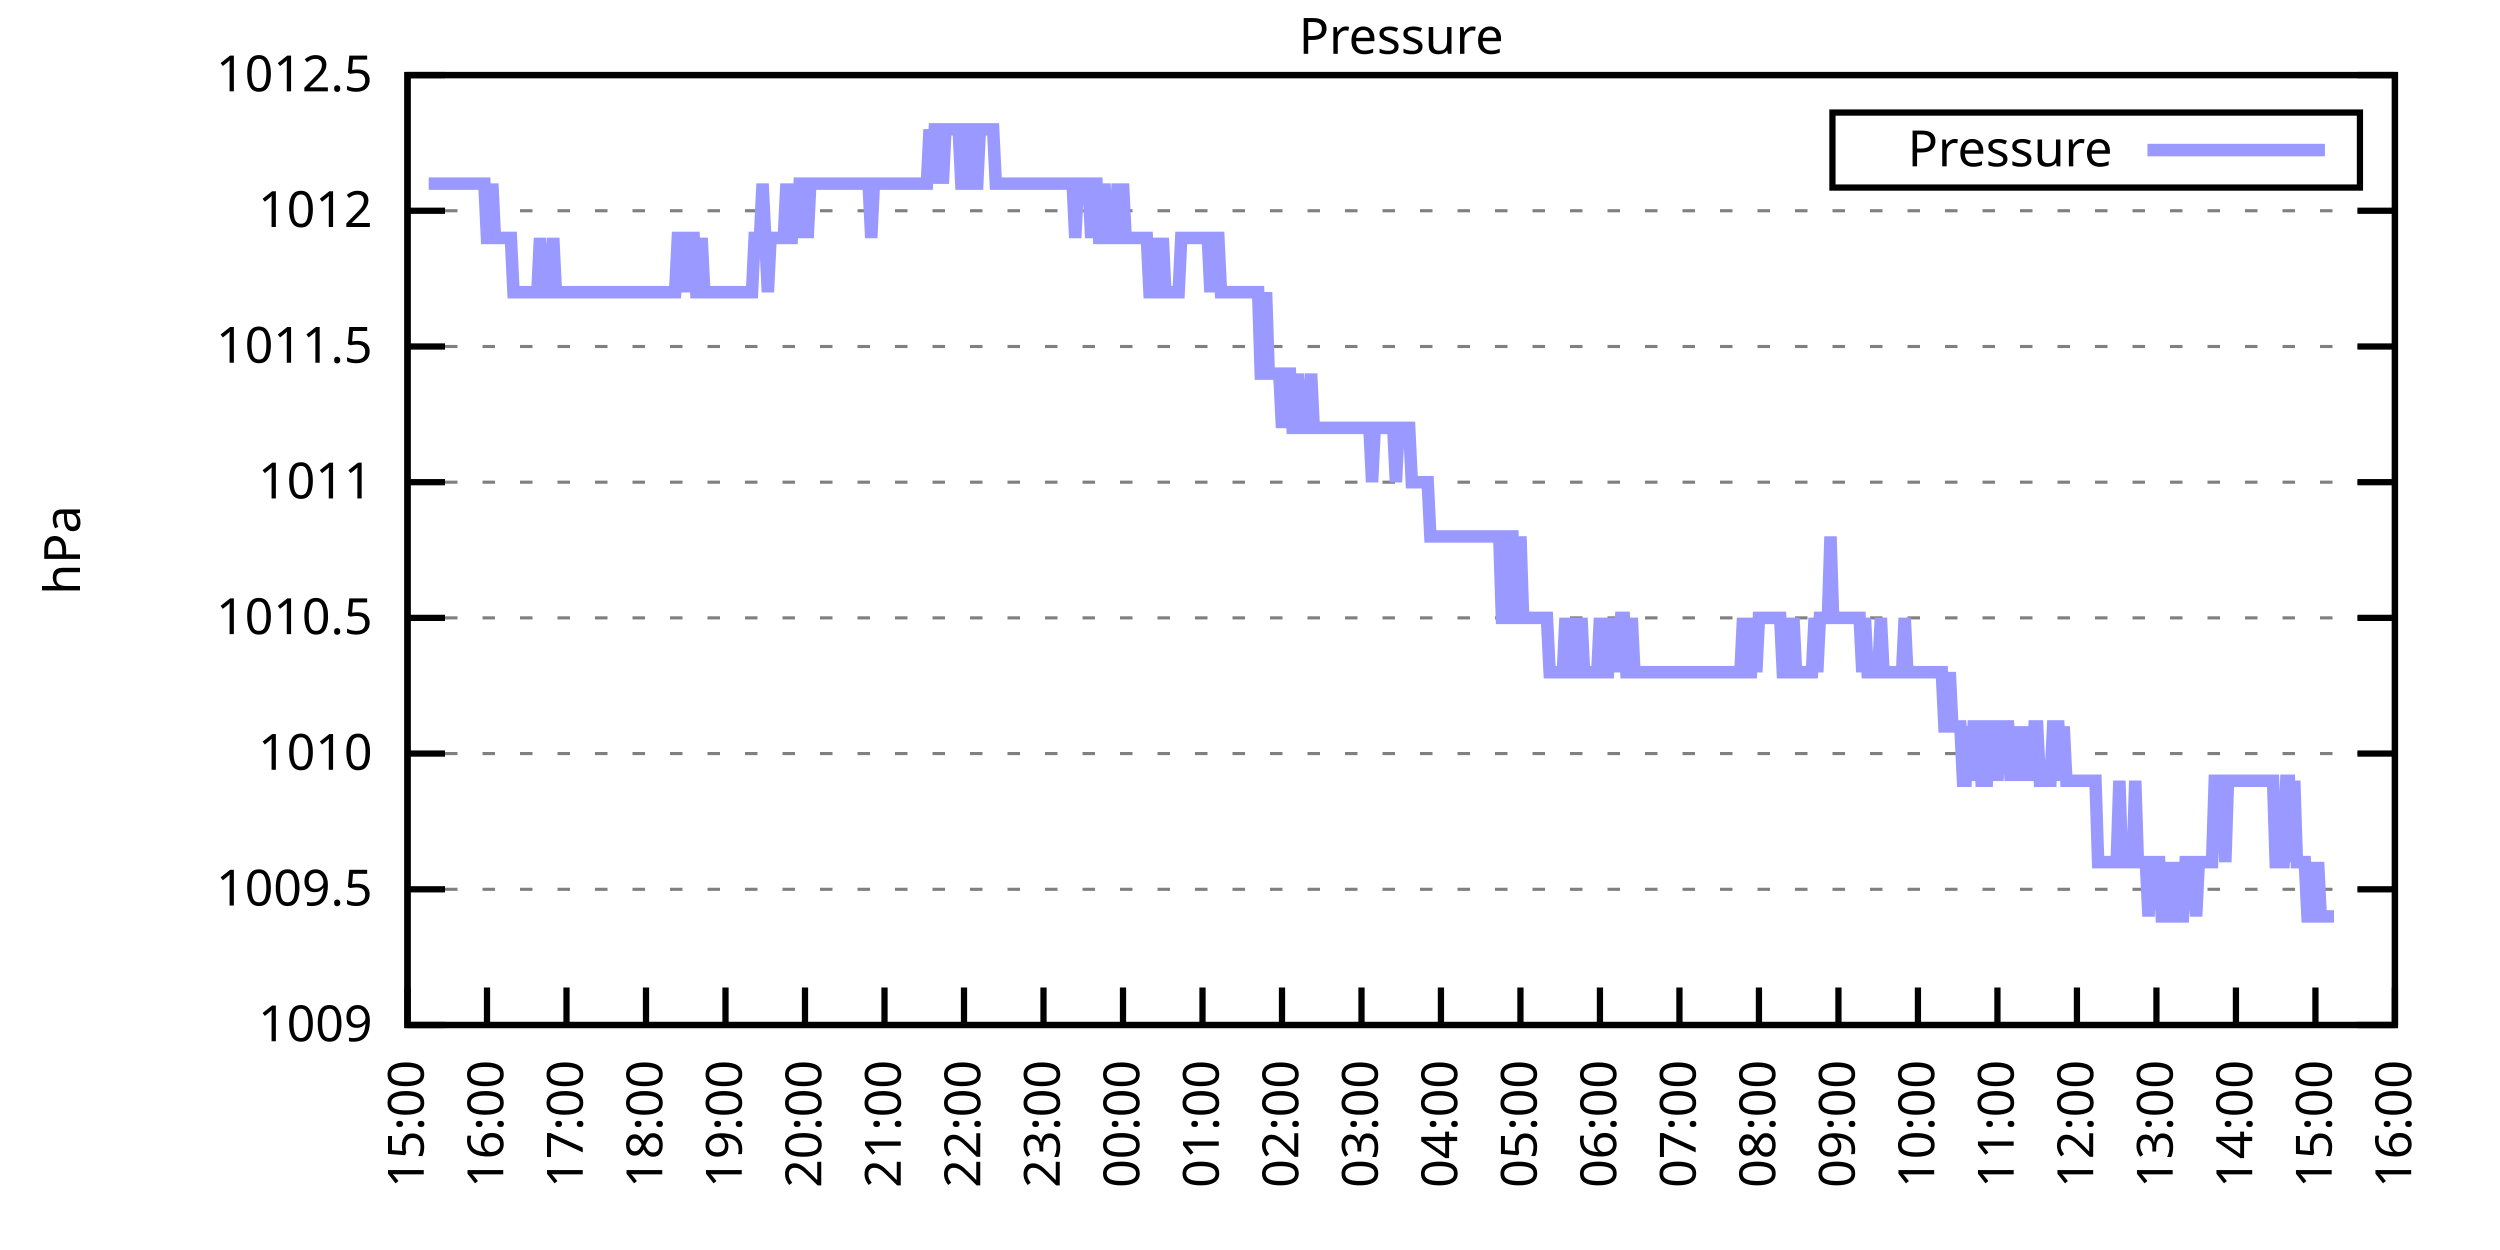
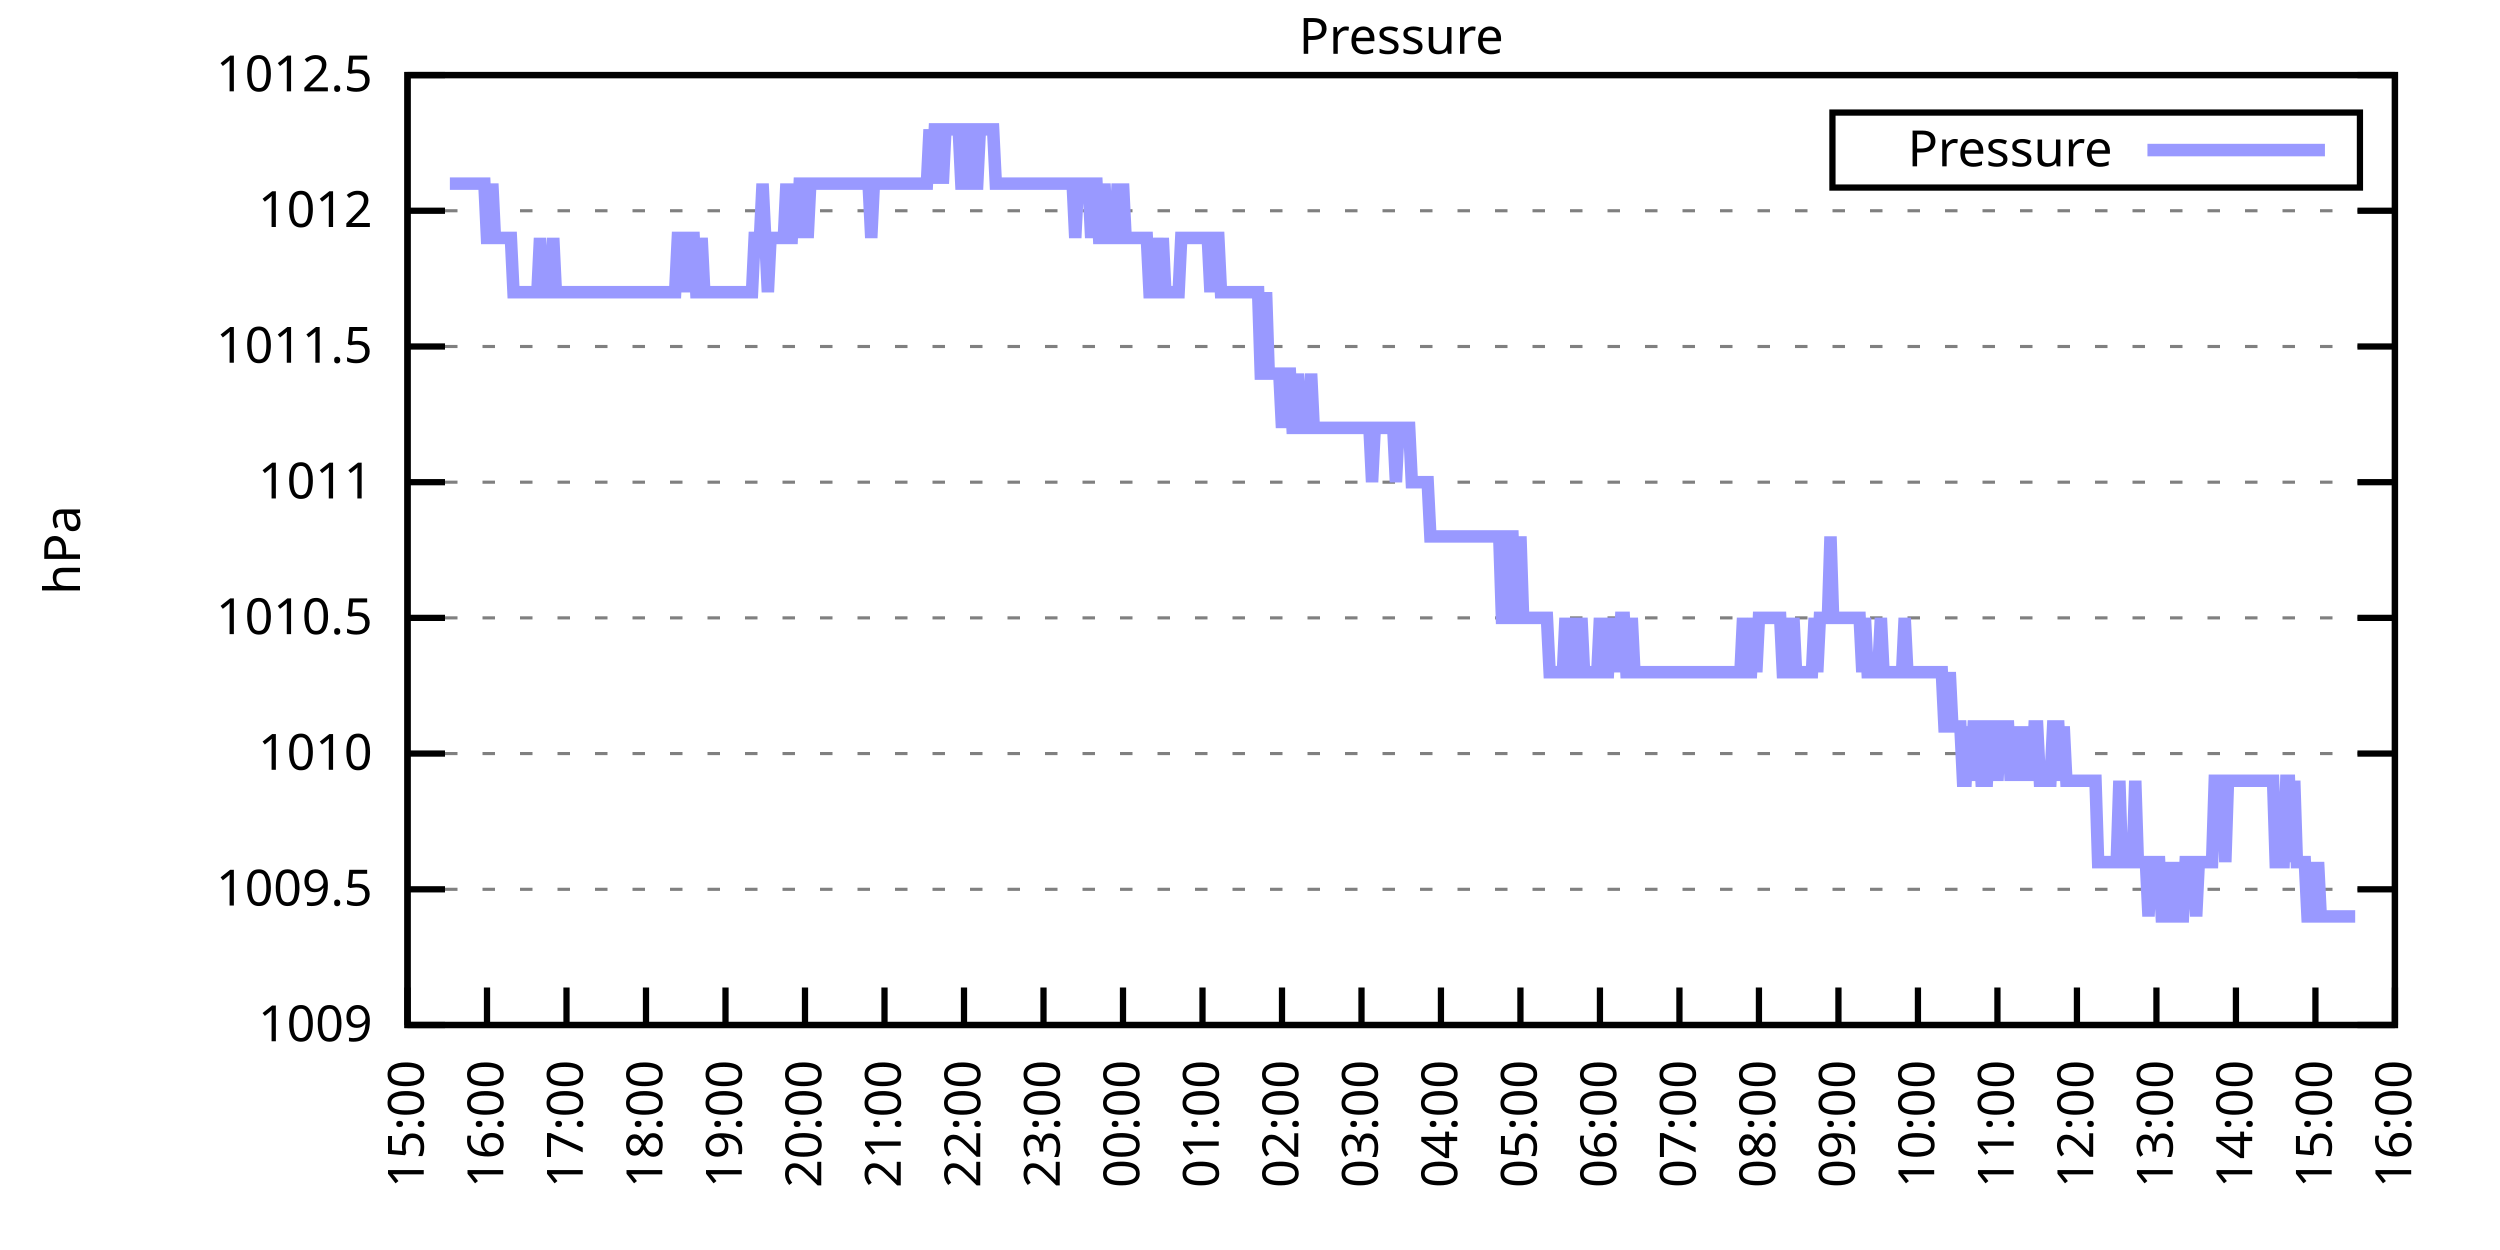
<svg xmlns="http://www.w3.org/2000/svg" xmlns:xlink="http://www.w3.org/1999/xlink" width="400" height="200" viewBox="0 0 400 200">
  <g id="gnuplot_canvas">
    <rect x="0" y="0" width="400" height="200" fill="none" />
    <defs>
      <circle id="gpDot" r="0.5" stroke-width="0.5" stroke="currentColor" />
      <path id="gpPt0" stroke-width="0.333" stroke="currentColor" d="M-1,0 h2 M0,-1 v2" />
      <path id="gpPt1" stroke-width="0.333" stroke="currentColor" d="M-1,-1 L1,1 M1,-1 L-1,1" />
      <path id="gpPt2" stroke-width="0.333" stroke="currentColor" d="M-1,0 L1,0 M0,-1 L0,1 M-1,-1 L1,1 M-1,1 L1,-1" />
      <rect id="gpPt3" stroke-width="0.333" stroke="currentColor" x="-1" y="-1" width="2" height="2" />
      <rect id="gpPt4" stroke-width="0.333" stroke="currentColor" fill="currentColor" x="-1" y="-1" width="2" height="2" />
      <circle id="gpPt5" stroke-width="0.333" stroke="currentColor" cx="0" cy="0" r="1" />
      <use xlink:href="#gpPt5" id="gpPt6" fill="currentColor" stroke="none" />
      <path id="gpPt7" stroke-width="0.333" stroke="currentColor" d="M0,-1.33 L-1.33,0.67 L1.33,0.67 z" />
      <use xlink:href="#gpPt7" id="gpPt8" fill="currentColor" stroke="none" />
      <use xlink:href="#gpPt7" id="gpPt9" stroke="currentColor" transform="rotate(180)" />
      <use xlink:href="#gpPt9" id="gpPt10" fill="currentColor" stroke="none" />
      <use xlink:href="#gpPt3" id="gpPt11" stroke="currentColor" transform="rotate(45)" />
      <use xlink:href="#gpPt11" id="gpPt12" fill="currentColor" stroke="none" />
      <path id="gpPt13" stroke-width="0.333" stroke="currentColor" d="M0,1.330 L1.265,0.411 L0.782,-1.067 L-0.782,-1.076 L-1.265,0.411 z" />
      <use xlink:href="#gpPt13" id="gpPt14" fill="currentColor" stroke="none" />
      <filter id="textbox" filterUnits="objectBoundingBox" x="0" y="0" height="1" width="1">
        <feFlood flood-color="white" flood-opacity="1" result="bgnd" />
        <feComposite in="SourceGraphic" in2="bgnd" operator="atop" />
      </filter>
      <filter id="greybox" filterUnits="objectBoundingBox" x="0" y="0" height="1" width="1">
        <feFlood flood-color="lightgrey" flood-opacity="1" result="grey" />
        <feComposite in="SourceGraphic" in2="grey" operator="atop" />
      </filter>
    </defs>
    <g fill="none" color="white" stroke="currentColor" stroke-width="1.00" stroke-linecap="butt" stroke-linejoin="miter">
</g>
    <g fill="none" color="black" stroke="currentColor" stroke-width="1.00" stroke-linecap="butt" stroke-linejoin="miter">
      <g stroke="none" shape-rendering="crispEdges">
        <polygon fill="rgb(255, 255, 255)" points="65.20,164.00 383.18,164.00 383.18,12.02 65.20,12.02 " />
      </g>
    </g>
    <g fill="none" color="black" stroke="currentColor" stroke-width="1.00" stroke-linecap="butt" stroke-linejoin="miter">
</g>
    <g fill="none" color="black" stroke="black" stroke-width="0.50" stroke-linecap="butt" stroke-linejoin="miter">
</g>
    <g fill="none" color="gray" stroke="currentColor" stroke-width="0.50" stroke-linecap="butt" stroke-linejoin="miter">
      <path stroke="gray" stroke-dasharray="2,4" class="gridline" d="M65.20,164.00 L383.19,164.00  " />
    </g>
    <g fill="none" color="gray" stroke="gray" stroke-width="1.00" stroke-linecap="butt" stroke-linejoin="miter">
</g>
    <g fill="none" color="black" stroke="currentColor" stroke-width="1.00" stroke-linecap="butt" stroke-linejoin="miter">
      <path stroke="black" d="M65.20,164.00 L71.20,164.00 M383.19,164.00 L377.19,164.00  " />
      <g transform="translate(59.60,166.60)" stroke="none" fill="black" font-family="Sans" font-size="8.00" text-anchor="end">
        <text>
          <tspan font-family="Sans"> 1009</tspan>
        </text>
      </g>
    </g>
    <g fill="none" color="black" stroke="currentColor" stroke-width="1.00" stroke-linecap="butt" stroke-linejoin="miter">
</g>
    <g fill="none" color="black" stroke="black" stroke-width="0.50" stroke-linecap="butt" stroke-linejoin="miter">
</g>
    <g fill="none" color="gray" stroke="currentColor" stroke-width="0.50" stroke-linecap="butt" stroke-linejoin="miter">
      <path stroke="gray" stroke-dasharray="2,4" class="gridline" d="M65.20,142.29 L383.19,142.29  " />
    </g>
    <g fill="none" color="gray" stroke="gray" stroke-width="1.00" stroke-linecap="butt" stroke-linejoin="miter">
</g>
    <g fill="none" color="black" stroke="currentColor" stroke-width="1.00" stroke-linecap="butt" stroke-linejoin="miter">
      <path stroke="black" d="M65.20,142.29 L71.20,142.29 M383.19,142.29 L377.19,142.29  " />
      <g transform="translate(59.60,144.89)" stroke="none" fill="black" font-family="Sans" font-size="8.00" text-anchor="end">
        <text>
          <tspan font-family="Sans"> 1009.5</tspan>
        </text>
      </g>
    </g>
    <g fill="none" color="black" stroke="currentColor" stroke-width="1.00" stroke-linecap="butt" stroke-linejoin="miter">
</g>
    <g fill="none" color="black" stroke="black" stroke-width="0.50" stroke-linecap="butt" stroke-linejoin="miter">
</g>
    <g fill="none" color="gray" stroke="currentColor" stroke-width="0.50" stroke-linecap="butt" stroke-linejoin="miter">
      <path stroke="gray" stroke-dasharray="2,4" class="gridline" d="M65.20,120.57 L383.19,120.57  " />
    </g>
    <g fill="none" color="gray" stroke="gray" stroke-width="1.00" stroke-linecap="butt" stroke-linejoin="miter">
</g>
    <g fill="none" color="black" stroke="currentColor" stroke-width="1.00" stroke-linecap="butt" stroke-linejoin="miter">
      <path stroke="black" d="M65.20,120.57 L71.20,120.57 M383.19,120.57 L377.19,120.57  " />
      <g transform="translate(59.60,123.17)" stroke="none" fill="black" font-family="Sans" font-size="8.00" text-anchor="end">
        <text>
          <tspan font-family="Sans"> 1010</tspan>
        </text>
      </g>
    </g>
    <g fill="none" color="black" stroke="currentColor" stroke-width="1.00" stroke-linecap="butt" stroke-linejoin="miter">
</g>
    <g fill="none" color="black" stroke="black" stroke-width="0.50" stroke-linecap="butt" stroke-linejoin="miter">
</g>
    <g fill="none" color="gray" stroke="currentColor" stroke-width="0.50" stroke-linecap="butt" stroke-linejoin="miter">
      <path stroke="gray" stroke-dasharray="2,4" class="gridline" d="M65.20,98.86 L383.19,98.86  " />
    </g>
    <g fill="none" color="gray" stroke="gray" stroke-width="1.00" stroke-linecap="butt" stroke-linejoin="miter">
</g>
    <g fill="none" color="black" stroke="currentColor" stroke-width="1.00" stroke-linecap="butt" stroke-linejoin="miter">
      <path stroke="black" d="M65.20,98.86 L71.20,98.86 M383.19,98.86 L377.19,98.86  " />
      <g transform="translate(59.60,101.46)" stroke="none" fill="black" font-family="Sans" font-size="8.00" text-anchor="end">
        <text>
          <tspan font-family="Sans"> 1010.5</tspan>
        </text>
      </g>
    </g>
    <g fill="none" color="black" stroke="currentColor" stroke-width="1.00" stroke-linecap="butt" stroke-linejoin="miter">
</g>
    <g fill="none" color="black" stroke="black" stroke-width="0.50" stroke-linecap="butt" stroke-linejoin="miter">
</g>
    <g fill="none" color="gray" stroke="currentColor" stroke-width="0.50" stroke-linecap="butt" stroke-linejoin="miter">
      <path stroke="gray" stroke-dasharray="2,4" class="gridline" d="M65.20,77.15 L383.19,77.15  " />
    </g>
    <g fill="none" color="gray" stroke="gray" stroke-width="1.00" stroke-linecap="butt" stroke-linejoin="miter">
</g>
    <g fill="none" color="black" stroke="currentColor" stroke-width="1.00" stroke-linecap="butt" stroke-linejoin="miter">
      <path stroke="black" d="M65.20,77.15 L71.20,77.15 M383.19,77.15 L377.19,77.15  " />
      <g transform="translate(59.60,79.75)" stroke="none" fill="black" font-family="Sans" font-size="8.00" text-anchor="end">
        <text>
          <tspan font-family="Sans"> 1011</tspan>
        </text>
      </g>
    </g>
    <g fill="none" color="black" stroke="currentColor" stroke-width="1.00" stroke-linecap="butt" stroke-linejoin="miter">
</g>
    <g fill="none" color="black" stroke="black" stroke-width="0.50" stroke-linecap="butt" stroke-linejoin="miter">
</g>
    <g fill="none" color="gray" stroke="currentColor" stroke-width="0.50" stroke-linecap="butt" stroke-linejoin="miter">
      <path stroke="gray" stroke-dasharray="2,4" class="gridline" d="M65.20,55.44 L383.19,55.44  " />
    </g>
    <g fill="none" color="gray" stroke="gray" stroke-width="1.00" stroke-linecap="butt" stroke-linejoin="miter">
</g>
    <g fill="none" color="black" stroke="currentColor" stroke-width="1.00" stroke-linecap="butt" stroke-linejoin="miter">
      <path stroke="black" d="M65.20,55.44 L71.20,55.44 M383.19,55.44 L377.19,55.44  " />
      <g transform="translate(59.60,58.04)" stroke="none" fill="black" font-family="Sans" font-size="8.00" text-anchor="end">
        <text>
          <tspan font-family="Sans"> 1011.5</tspan>
        </text>
      </g>
    </g>
    <g fill="none" color="black" stroke="currentColor" stroke-width="1.00" stroke-linecap="butt" stroke-linejoin="miter">
</g>
    <g fill="none" color="black" stroke="black" stroke-width="0.50" stroke-linecap="butt" stroke-linejoin="miter">
</g>
    <g fill="none" color="gray" stroke="currentColor" stroke-width="0.50" stroke-linecap="butt" stroke-linejoin="miter">
      <path stroke="gray" stroke-dasharray="2,4" class="gridline" d="M65.20,33.72 L383.19,33.72  " />
    </g>
    <g fill="none" color="gray" stroke="gray" stroke-width="1.00" stroke-linecap="butt" stroke-linejoin="miter">
</g>
    <g fill="none" color="black" stroke="currentColor" stroke-width="1.00" stroke-linecap="butt" stroke-linejoin="miter">
      <path stroke="black" d="M65.20,33.72 L71.20,33.72 M383.19,33.72 L377.19,33.72  " />
      <g transform="translate(59.60,36.32)" stroke="none" fill="black" font-family="Sans" font-size="8.00" text-anchor="end">
        <text>
          <tspan font-family="Sans"> 1012</tspan>
        </text>
      </g>
    </g>
    <g fill="none" color="black" stroke="currentColor" stroke-width="1.00" stroke-linecap="butt" stroke-linejoin="miter">
</g>
    <g fill="none" color="black" stroke="black" stroke-width="0.50" stroke-linecap="butt" stroke-linejoin="miter">
</g>
    <g fill="none" color="gray" stroke="currentColor" stroke-width="0.50" stroke-linecap="butt" stroke-linejoin="miter">
      <path stroke="gray" stroke-dasharray="2,4" class="gridline" d="M65.20,12.01 L383.19,12.01  " />
    </g>
    <g fill="none" color="gray" stroke="gray" stroke-width="1.00" stroke-linecap="butt" stroke-linejoin="miter">
</g>
    <g fill="none" color="black" stroke="currentColor" stroke-width="1.00" stroke-linecap="butt" stroke-linejoin="miter">
      <path stroke="black" d="M65.20,12.01 L71.20,12.01 M383.19,12.01 L377.19,12.01  " />
      <g transform="translate(59.60,14.61)" stroke="none" fill="black" font-family="Sans" font-size="8.00" text-anchor="end">
        <text>
          <tspan font-family="Sans"> 1012.5</tspan>
        </text>
      </g>
    </g>
    <g fill="none" color="black" stroke="currentColor" stroke-width="1.00" stroke-linecap="butt" stroke-linejoin="miter">
      <path stroke="black" d="M65.20,164.00 L65.20,158.00  " />
      <g transform="translate(67.80,169.60) rotate(270.00)" stroke="none" fill="black" font-family="Sans" font-size="8.00" text-anchor="end">
        <text>
          <tspan font-family="Sans">15:00</tspan>
        </text>
      </g>
    </g>
    <g fill="none" color="black" stroke="currentColor" stroke-width="1.00" stroke-linecap="butt" stroke-linejoin="miter">
      <path stroke="black" d="M77.92,164.00 L77.92,158.00  " />
      <g transform="translate(80.52,169.60) rotate(270.00)" stroke="none" fill="black" font-family="Sans" font-size="8.00" text-anchor="end">
        <text>
          <tspan font-family="Sans">16:00</tspan>
        </text>
      </g>
    </g>
    <g fill="none" color="black" stroke="currentColor" stroke-width="1.00" stroke-linecap="butt" stroke-linejoin="miter">
      <path stroke="black" d="M90.64,164.00 L90.64,158.00  " />
      <g transform="translate(93.24,169.60) rotate(270.00)" stroke="none" fill="black" font-family="Sans" font-size="8.00" text-anchor="end">
        <text>
          <tspan font-family="Sans">17:00</tspan>
        </text>
      </g>
    </g>
    <g fill="none" color="black" stroke="currentColor" stroke-width="1.00" stroke-linecap="butt" stroke-linejoin="miter">
      <path stroke="black" d="M103.36,164.00 L103.36,158.00  " />
      <g transform="translate(105.96,169.60) rotate(270.00)" stroke="none" fill="black" font-family="Sans" font-size="8.00" text-anchor="end">
        <text>
          <tspan font-family="Sans">18:00</tspan>
        </text>
      </g>
    </g>
    <g fill="none" color="black" stroke="currentColor" stroke-width="1.00" stroke-linecap="butt" stroke-linejoin="miter">
      <path stroke="black" d="M116.08,164.00 L116.08,158.00  " />
      <g transform="translate(118.68,169.60) rotate(270.00)" stroke="none" fill="black" font-family="Sans" font-size="8.00" text-anchor="end">
        <text>
          <tspan font-family="Sans">19:00</tspan>
        </text>
      </g>
    </g>
    <g fill="none" color="black" stroke="currentColor" stroke-width="1.00" stroke-linecap="butt" stroke-linejoin="miter">
      <path stroke="black" d="M128.80,164.00 L128.80,158.00  " />
      <g transform="translate(131.40,169.60) rotate(270.00)" stroke="none" fill="black" font-family="Sans" font-size="8.00" text-anchor="end">
        <text>
          <tspan font-family="Sans">20:00</tspan>
        </text>
      </g>
    </g>
    <g fill="none" color="black" stroke="currentColor" stroke-width="1.00" stroke-linecap="butt" stroke-linejoin="miter">
      <path stroke="black" d="M141.52,164.00 L141.52,158.00  " />
      <g transform="translate(144.12,169.60) rotate(270.00)" stroke="none" fill="black" font-family="Sans" font-size="8.00" text-anchor="end">
        <text>
          <tspan font-family="Sans">21:00</tspan>
        </text>
      </g>
    </g>
    <g fill="none" color="black" stroke="currentColor" stroke-width="1.00" stroke-linecap="butt" stroke-linejoin="miter">
      <path stroke="black" d="M154.24,164.00 L154.24,158.00  " />
      <g transform="translate(156.84,169.60) rotate(270.00)" stroke="none" fill="black" font-family="Sans" font-size="8.00" text-anchor="end">
        <text>
          <tspan font-family="Sans">22:00</tspan>
        </text>
      </g>
    </g>
    <g fill="none" color="black" stroke="currentColor" stroke-width="1.00" stroke-linecap="butt" stroke-linejoin="miter">
      <path stroke="black" d="M166.96,164.00 L166.96,158.00  " />
      <g transform="translate(169.56,169.60) rotate(270.00)" stroke="none" fill="black" font-family="Sans" font-size="8.00" text-anchor="end">
        <text>
          <tspan font-family="Sans">23:00</tspan>
        </text>
      </g>
    </g>
    <g fill="none" color="black" stroke="currentColor" stroke-width="1.00" stroke-linecap="butt" stroke-linejoin="miter">
      <path stroke="black" d="M179.68,164.00 L179.68,158.00  " />
      <g transform="translate(182.28,169.60) rotate(270.00)" stroke="none" fill="black" font-family="Sans" font-size="8.00" text-anchor="end">
        <text>
          <tspan font-family="Sans">00:00</tspan>
        </text>
      </g>
    </g>
    <g fill="none" color="black" stroke="currentColor" stroke-width="1.00" stroke-linecap="butt" stroke-linejoin="miter">
      <path stroke="black" d="M192.40,164.00 L192.40,158.00  " />
      <g transform="translate(195.00,169.60) rotate(270.00)" stroke="none" fill="black" font-family="Sans" font-size="8.00" text-anchor="end">
        <text>
          <tspan font-family="Sans">01:00</tspan>
        </text>
      </g>
    </g>
    <g fill="none" color="black" stroke="currentColor" stroke-width="1.00" stroke-linecap="butt" stroke-linejoin="miter">
      <path stroke="black" d="M205.12,164.00 L205.12,158.00  " />
      <g transform="translate(207.72,169.60) rotate(270.00)" stroke="none" fill="black" font-family="Sans" font-size="8.00" text-anchor="end">
        <text>
          <tspan font-family="Sans">02:00</tspan>
        </text>
      </g>
    </g>
    <g fill="none" color="black" stroke="currentColor" stroke-width="1.00" stroke-linecap="butt" stroke-linejoin="miter">
      <path stroke="black" d="M217.84,164.00 L217.84,158.00  " />
      <g transform="translate(220.44,169.60) rotate(270.00)" stroke="none" fill="black" font-family="Sans" font-size="8.00" text-anchor="end">
        <text>
          <tspan font-family="Sans">03:00</tspan>
        </text>
      </g>
    </g>
    <g fill="none" color="black" stroke="currentColor" stroke-width="1.00" stroke-linecap="butt" stroke-linejoin="miter">
      <path stroke="black" d="M230.55,164.00 L230.55,158.00  " />
      <g transform="translate(233.15,169.60) rotate(270.00)" stroke="none" fill="black" font-family="Sans" font-size="8.00" text-anchor="end">
        <text>
          <tspan font-family="Sans">04:00</tspan>
        </text>
      </g>
    </g>
    <g fill="none" color="black" stroke="currentColor" stroke-width="1.00" stroke-linecap="butt" stroke-linejoin="miter">
      <path stroke="black" d="M243.27,164.00 L243.27,158.00  " />
      <g transform="translate(245.87,169.60) rotate(270.00)" stroke="none" fill="black" font-family="Sans" font-size="8.00" text-anchor="end">
        <text>
          <tspan font-family="Sans">05:00</tspan>
        </text>
      </g>
    </g>
    <g fill="none" color="black" stroke="currentColor" stroke-width="1.00" stroke-linecap="butt" stroke-linejoin="miter">
      <path stroke="black" d="M255.99,164.00 L255.99,158.00  " />
      <g transform="translate(258.59,169.60) rotate(270.00)" stroke="none" fill="black" font-family="Sans" font-size="8.00" text-anchor="end">
        <text>
          <tspan font-family="Sans">06:00</tspan>
        </text>
      </g>
    </g>
    <g fill="none" color="black" stroke="currentColor" stroke-width="1.00" stroke-linecap="butt" stroke-linejoin="miter">
      <path stroke="black" d="M268.71,164.00 L268.71,158.00  " />
      <g transform="translate(271.31,169.60) rotate(270.00)" stroke="none" fill="black" font-family="Sans" font-size="8.00" text-anchor="end">
        <text>
          <tspan font-family="Sans">07:00</tspan>
        </text>
      </g>
    </g>
    <g fill="none" color="black" stroke="currentColor" stroke-width="1.00" stroke-linecap="butt" stroke-linejoin="miter">
      <path stroke="black" d="M281.43,164.00 L281.43,158.00  " />
      <g transform="translate(284.03,169.60) rotate(270.00)" stroke="none" fill="black" font-family="Sans" font-size="8.00" text-anchor="end">
        <text>
          <tspan font-family="Sans">08:00</tspan>
        </text>
      </g>
    </g>
    <g fill="none" color="black" stroke="currentColor" stroke-width="1.00" stroke-linecap="butt" stroke-linejoin="miter">
      <path stroke="black" d="M294.15,164.00 L294.15,158.00  " />
      <g transform="translate(296.75,169.60) rotate(270.00)" stroke="none" fill="black" font-family="Sans" font-size="8.00" text-anchor="end">
        <text>
          <tspan font-family="Sans">09:00</tspan>
        </text>
      </g>
    </g>
    <g fill="none" color="black" stroke="currentColor" stroke-width="1.00" stroke-linecap="butt" stroke-linejoin="miter">
      <path stroke="black" d="M306.87,164.00 L306.87,158.00  " />
      <g transform="translate(309.47,169.60) rotate(270.00)" stroke="none" fill="black" font-family="Sans" font-size="8.00" text-anchor="end">
        <text>
          <tspan font-family="Sans">10:00</tspan>
        </text>
      </g>
    </g>
    <g fill="none" color="black" stroke="currentColor" stroke-width="1.00" stroke-linecap="butt" stroke-linejoin="miter">
      <path stroke="black" d="M319.59,164.00 L319.59,158.00  " />
      <g transform="translate(322.19,169.60) rotate(270.00)" stroke="none" fill="black" font-family="Sans" font-size="8.00" text-anchor="end">
        <text>
          <tspan font-family="Sans">11:00</tspan>
        </text>
      </g>
    </g>
    <g fill="none" color="black" stroke="currentColor" stroke-width="1.00" stroke-linecap="butt" stroke-linejoin="miter">
      <path stroke="black" d="M332.31,164.00 L332.31,158.00  " />
      <g transform="translate(334.91,169.60) rotate(270.00)" stroke="none" fill="black" font-family="Sans" font-size="8.00" text-anchor="end">
        <text>
          <tspan font-family="Sans">12:00</tspan>
        </text>
      </g>
    </g>
    <g fill="none" color="black" stroke="currentColor" stroke-width="1.00" stroke-linecap="butt" stroke-linejoin="miter">
      <path stroke="black" d="M345.03,164.00 L345.03,158.00  " />
      <g transform="translate(347.63,169.60) rotate(270.00)" stroke="none" fill="black" font-family="Sans" font-size="8.00" text-anchor="end">
        <text>
          <tspan font-family="Sans">13:00</tspan>
        </text>
      </g>
    </g>
    <g fill="none" color="black" stroke="currentColor" stroke-width="1.00" stroke-linecap="butt" stroke-linejoin="miter">
      <path stroke="black" d="M357.75,164.00 L357.75,158.00  " />
      <g transform="translate(360.35,169.60) rotate(270.00)" stroke="none" fill="black" font-family="Sans" font-size="8.00" text-anchor="end">
        <text>
          <tspan font-family="Sans">14:00</tspan>
        </text>
      </g>
    </g>
    <g fill="none" color="black" stroke="currentColor" stroke-width="1.00" stroke-linecap="butt" stroke-linejoin="miter">
      <path stroke="black" d="M370.47,164.00 L370.47,158.00  " />
      <g transform="translate(373.07,169.60) rotate(270.00)" stroke="none" fill="black" font-family="Sans" font-size="8.00" text-anchor="end">
        <text>
          <tspan font-family="Sans">15:00</tspan>
        </text>
      </g>
    </g>
    <g fill="none" color="black" stroke="currentColor" stroke-width="1.00" stroke-linecap="butt" stroke-linejoin="miter">
      <path stroke="black" d="M383.19,164.00 L383.19,158.00  " />
      <g transform="translate(385.79,169.60) rotate(270.00)" stroke="none" fill="black" font-family="Sans" font-size="8.00" text-anchor="end">
        <text>
          <tspan font-family="Sans">16:00</tspan>
        </text>
      </g>
    </g>
    <g fill="none" color="black" stroke="currentColor" stroke-width="1.00" stroke-linecap="butt" stroke-linejoin="miter">
</g>
    <g fill="none" color="black" stroke="currentColor" stroke-width="1.00" stroke-linecap="butt" stroke-linejoin="miter">
      <path stroke="black" d="M65.20,12.01 L65.20,164.00 L383.19,164.00 L383.19,12.01 L65.20,12.01 Z  " />
    </g>
    <g fill="none" color="black" stroke="currentColor" stroke-width="1.00" stroke-linecap="butt" stroke-linejoin="miter">
</g>
    <g fill="none" color="black" stroke="currentColor" stroke-width="1.00" stroke-linecap="butt" stroke-linejoin="miter">
      <path stroke="black" d="M293.19,30.01 L293.19,18.01 L377.59,18.01 L377.59,30.01 L293.19,30.01 Z  " />
    </g>
    <g id="Pressure_plot_1">
      <g fill="none" color="white" stroke="black" stroke-width="2.00" stroke-linecap="butt" stroke-linejoin="miter">
</g>
      <g fill="none" color="black" stroke="currentColor" stroke-width="2.00" stroke-linecap="butt" stroke-linejoin="miter">
        <g transform="translate(337.99,26.61)" stroke="none" fill="black" font-family="Sans" font-size="8.00" text-anchor="end">
          <text>
            <tspan font-family="Sans">Pressure</tspan>
          </text>
        </g>
      </g>
      <g fill="none" color="black" stroke="currentColor" stroke-width="2.00" stroke-linecap="butt" stroke-linejoin="miter">
-         <path stroke="rgb(153, 153, 255)" d="M343.59,24.01 L371.99,24.01 M68.59,29.38 L69.02,29.38 L69.44,29.38 L69.86,29.38 L70.29,29.38 L70.71,29.38   L71.14,29.38 L71.56,29.38 L71.98,29.38 L72.41,29.38 L72.83,29.38 L73.26,29.38 L73.68,29.38 L74.10,29.38   L74.53,29.38 L74.95,29.38 L75.38,29.38 L75.80,29.38 L76.22,29.38 L76.65,29.38 L77.07,29.38 L77.50,29.38   L77.92,38.07 L78.34,38.07 L78.77,29.38 L79.19,38.07 L79.62,38.07 L80.04,38.07 L80.46,38.07 L80.89,38.07   L81.31,38.07 L81.74,38.07 L82.16,46.75 L82.58,46.75 L83.01,46.75 L83.43,46.75 L83.86,46.75 L84.28,46.75   L84.70,46.75 L85.13,46.75 L85.55,46.75 L85.98,46.75 L86.40,38.07 L86.82,46.75 L87.25,46.75 L87.67,46.75   L88.10,46.75 L88.52,38.07 L88.94,46.75 L89.37,46.75 L89.79,46.75 L90.22,46.75 L90.64,46.75 L91.06,46.75   L91.49,46.75 L91.91,46.75 L92.34,46.75 L92.76,46.75 L93.18,46.75 L93.61,46.75 L94.03,46.75 L94.46,46.75   L94.88,46.75 L95.30,46.75 L95.73,46.75 L96.15,46.75 L96.58,46.75 L97.00,46.75 L97.42,46.75 L97.85,46.75   L98.27,46.75 L98.69,46.75 L99.12,46.75 L99.54,46.75 L99.97,46.75 L100.39,46.75 L100.81,46.75 L101.24,46.75   L101.66,46.75 L102.09,46.75 L102.51,46.75 L102.93,46.75 L103.36,46.75 L103.78,46.75 L104.21,46.75 L104.63,46.75   L105.05,46.75 L105.48,46.75 L105.90,46.75 L106.33,46.75 L106.75,46.75 L107.17,46.75 L107.60,46.75 L108.02,46.75   L108.45,38.07 L108.87,38.07 L109.29,46.75 L109.72,38.07 L110.14,46.75 L110.57,38.07 L110.99,38.07 L111.41,46.75   L111.84,46.75 L112.26,38.07 L112.69,46.75 L113.11,46.75 L113.53,46.75 L113.96,46.75 L114.38,46.75 L114.81,46.75   L115.23,46.75 L115.65,46.75 L116.08,46.75 L116.50,46.75 L116.93,46.75 L117.35,46.75 L117.77,46.75 L118.20,46.75   L118.62,46.75 L119.05,46.75 L119.47,46.75 L119.89,46.75 L120.32,46.75 L120.74,38.07 L121.17,38.07 L121.59,38.07   L122.01,29.38 L122.44,38.07 L122.86,46.75 L123.29,38.07 L123.71,38.07 L124.13,38.07 L124.56,38.07 L124.98,38.07   L125.41,38.07 L125.83,29.38 L126.25,38.07 L126.68,38.07 L127.10,29.38 L127.53,38.07 L127.95,29.38 L128.37,29.38   L128.80,29.38 L129.22,38.07 L129.65,29.38 L130.07,29.38 L130.49,29.38 L130.92,29.38 L131.34,29.38 L131.77,29.38   L132.19,29.38 L132.61,29.38 L133.04,29.38 L133.46,29.38 L133.89,29.38 L134.31,29.38 L134.73,29.38 L135.16,29.38   L135.58,29.38 L136.01,29.38 L136.43,29.38 L136.85,29.38 L137.28,29.38 L137.70,29.38 L138.13,29.38 L138.55,29.38   L138.97,29.38 L139.40,38.07 L139.82,29.38 L140.25,29.38 L140.67,29.38 L141.09,29.38 L141.52,29.38 L141.94,29.38   L142.37,29.38 L142.79,29.38 L143.21,29.38 L143.64,29.38 L144.06,29.38 L144.49,29.38 L144.91,29.38 L145.33,29.38   L145.76,29.38 L146.18,29.38 L146.61,29.38 L147.03,29.38 L147.45,29.38 L147.88,29.38 L148.30,29.38 L148.73,20.70   L149.15,29.38 L149.57,20.70 L150.00,20.70 L150.42,20.70 L150.85,29.38 L151.27,20.70 L151.69,20.70 L152.12,20.70   L152.54,20.70 L152.97,20.70 L153.39,20.70 L153.81,29.38 L154.24,29.38 L154.66,20.70 L155.09,20.70 L155.51,29.38   L155.93,29.38 L156.36,29.38 L156.78,20.70 L157.21,20.70 L157.63,20.70 L158.05,20.70 L158.48,20.70 L158.90,20.70   L159.33,29.38 L159.75,29.38 L160.17,29.38 L160.60,29.38 L161.02,29.38 L161.44,29.38 L161.87,29.38 L162.29,29.38   L162.72,29.38 L163.14,29.38 L163.56,29.38 L163.99,29.38 L164.41,29.38 L164.84,29.38 L165.26,29.38 L165.68,29.38   L166.11,29.38 L166.53,29.38 L166.96,29.38 L167.38,29.38 L167.80,29.38 L168.23,29.38 L168.65,29.38 L169.08,29.38   L169.50,29.38 L169.92,29.38 L170.35,29.38 L170.77,29.38 L171.20,29.38 L171.62,29.38 L172.04,38.07 L172.47,29.38   L172.89,29.38 L173.32,29.38 L173.74,29.38 L174.16,29.38 L174.59,38.07 L175.01,29.38 L175.44,29.38 L175.86,38.07   L176.28,38.07 L176.71,29.38 L177.13,38.07 L177.56,38.07 L177.98,38.07 L178.40,38.07 L178.83,29.38 L179.25,38.07   L179.68,29.38 L180.10,38.07 L180.52,38.07 L180.95,38.07 L181.37,38.07 L181.80,38.07 L182.22,38.07 L182.64,38.07   L183.07,38.07 L183.49,38.07 L183.92,46.75 L184.34,46.75 L184.76,38.07 L185.19,46.75 L185.61,46.75 L186.04,38.07   L186.46,46.75 L186.88,46.75 L187.31,46.75 L187.73,46.75 L188.16,46.75 L188.58,46.75 L189.00,38.07 L189.43,38.07   L189.85,38.07 L190.28,38.07 L190.70,38.07 L191.12,38.07 L191.55,38.07 L191.97,38.07 L192.40,38.07 L192.82,38.07   L193.24,38.07 L193.67,46.75 L194.09,38.07 L194.52,38.07 L194.94,38.07 L195.36,46.75 L195.79,46.75 L196.21,46.75   L196.64,46.75 L197.06,46.75 L197.48,46.75 L197.91,46.75 L198.33,46.75 L198.76,46.75 L199.18,46.75 L199.60,46.75   L200.03,46.75 L200.45,46.75 L200.88,46.75 L201.30,46.75 L201.72,59.78 L202.15,59.78 L202.57,46.75 L203.00,59.78   L203.42,59.78 L203.84,59.78 L204.27,59.78 L204.69,59.78 L205.12,68.46 L205.54,59.78 L205.96,59.78 L206.39,59.78   L206.81,68.46 L207.24,68.46 L207.66,59.78 L208.08,68.46 L208.51,68.46 L208.93,68.46 L209.36,68.46 L209.78,59.78   L210.20,68.46 L210.63,68.46 L211.05,68.46 L211.48,68.46 L211.90,68.46 L212.32,68.46 L212.75,68.46 L213.17,68.46   L213.60,68.46 L214.02,68.46 L214.44,68.46 L214.87,68.46 L215.29,68.46 L215.72,68.46 L216.14,68.46 L216.56,68.46   L216.99,68.46 L217.41,68.46 L217.84,68.46 L218.26,68.46 L218.68,68.46 L219.11,68.46 L219.53,77.15 L219.96,68.46   L220.38,68.46 L220.80,68.46 L221.23,68.46 L221.65,68.46 L222.08,68.46 L222.50,68.46 L222.92,68.46 L223.35,77.15   L223.77,68.46 L224.20,68.46 L224.62,68.46 L225.04,68.46 L225.47,68.46 L225.89,77.15 L226.31,77.15 L226.74,77.15   L227.16,77.15 L227.59,77.15 L228.01,77.15 L228.43,77.15 L228.86,85.83 L229.28,85.83 L229.71,85.83 L230.13,85.83   L230.55,85.83 L230.98,85.83 L231.40,85.83 L231.83,85.83 L232.25,85.83 L232.67,85.83 L233.10,85.83 L233.52,85.83   L233.95,85.83 L234.37,85.83 L234.79,85.83 L235.22,85.83 L235.64,85.83 L236.07,85.83 L236.49,85.83 L236.91,85.83   L237.34,85.83 L237.76,85.83 L238.19,85.83 L238.61,85.83 L239.03,85.83 L239.46,85.83 L239.88,85.83 L240.31,98.86   L240.73,98.86 L241.15,85.83 L241.58,85.83 L242.00,85.83 L242.43,98.86 L242.85,98.86 L243.27,85.83 L243.70,98.86   L244.12,98.86 L244.55,98.86 L244.97,98.86 L245.39,98.86 L245.82,98.86 L246.24,98.86 L246.67,98.86 L247.09,98.86   L247.51,98.86 L247.94,107.55 L248.36,107.55 L248.79,107.55 L249.21,107.55 L249.63,107.55 L250.06,107.55 L250.48,98.86   L250.91,107.55 L251.33,98.86 L251.75,107.55 L252.18,107.55 L252.60,107.55 L253.03,98.86 L253.45,107.55 L253.87,107.55   L254.30,107.55 L254.72,107.55 L255.15,107.55 L255.57,107.55 L255.99,98.86 L256.42,107.55 L256.84,107.55 L257.27,107.55   L257.69,98.86 L258.11,107.55 L258.54,98.86 L258.96,107.55 L259.39,98.86 L259.81,98.86 L260.23,107.55 L260.66,107.55   L261.08,98.86 L261.51,107.55 L261.93,107.55 L262.35,107.55 L262.78,107.55 L263.20,107.55 L263.63,107.55 L264.05,107.55   L264.47,107.55 L264.90,107.55 L265.32,107.55 L265.75,107.55 L266.17,107.55 L266.59,107.55 L267.02,107.55 L267.44,107.55   L267.87,107.55 L268.29,107.55 L268.71,107.55 L269.14,107.55 L269.56,107.55 L269.99,107.55 L270.41,107.55 L270.83,107.55   L271.26,107.55 L271.68,107.55 L272.11,107.55 L272.53,107.55 L272.95,107.55 L273.38,107.55 L273.80,107.55 L274.23,107.55   L274.65,107.55 L275.07,107.55 L275.50,107.55 L275.92,107.55 L276.35,107.55 L276.77,107.55 L277.19,107.55 L277.62,107.55   L278.04,107.55 L278.47,107.55 L278.89,98.86 L279.31,107.55 L279.74,107.55 L280.16,107.55 L280.59,98.86 L281.01,107.55   L281.43,98.86 L281.86,98.86 L282.28,98.86 L282.71,98.86 L283.13,98.86 L283.55,98.86 L283.98,98.86 L284.40,98.86   L284.83,98.86 L285.25,107.55 L285.67,107.55 L286.10,98.86 L286.52,107.55 L286.95,98.86 L287.37,107.55 L287.79,107.55   L288.22,107.55 L288.64,107.55 L289.06,107.55 L289.49,107.55 L289.91,107.55 L290.34,98.86 L290.76,107.55 L291.18,98.86   L291.61,98.86 L292.03,98.86 L292.46,98.86 L292.88,85.83 L293.30,98.86 L293.73,98.86 L294.15,98.86 L294.58,98.86   L295.00,98.86 L295.42,98.86 L295.85,98.86 L296.27,98.86 L296.70,98.86 L297.12,98.86 L297.54,98.86 L297.97,107.55   L298.39,98.86 L298.82,107.55 L299.24,107.55 L299.66,107.55 L300.09,107.55 L300.51,107.55 L300.94,98.86 L301.36,107.55   L301.78,107.55 L302.21,107.55 L302.63,107.55 L303.06,107.55 L303.48,107.55 L303.90,107.55 L304.33,107.55 L304.75,98.86   L305.18,107.55 L305.60,107.55 L306.02,107.55 L306.45,107.55 L306.87,107.55 L307.30,107.55 L307.72,107.55 L308.14,107.55   L308.57,107.55 L308.99,107.55 L309.42,107.55 L309.84,107.55 L310.26,107.55 L310.69,107.55 L311.11,116.23 L311.54,116.23   L311.96,107.55 L312.38,116.23 L312.81,116.23 L313.23,116.23 L313.66,116.23 L314.08,124.92 L314.50,124.92 L314.93,116.23   L315.35,124.92 L315.78,116.23 L316.20,116.23 L316.62,116.23 L317.05,124.92 L317.47,124.92 L317.90,124.92 L318.32,116.23   L318.74,116.23 L319.17,116.23 L319.59,124.92 L320.02,116.23 L320.44,116.23 L320.86,116.23 L321.29,116.23 L321.71,124.92   L322.14,116.23 L322.56,124.92 L322.98,116.23 L323.41,124.92 L323.83,116.23 L324.26,124.92 L324.68,116.23 L325.10,124.92   L325.53,116.23 L325.95,116.23 L326.38,124.92 L326.80,124.92 L327.22,124.92 L327.65,124.92 L328.07,124.92 L328.50,116.23   L328.92,116.23 L329.34,116.23 L329.77,124.92 L330.19,116.23 L330.62,124.92 L331.04,124.92 L331.46,124.92 L331.89,124.92   L332.31,124.92 L332.74,124.92 L333.16,124.92 L333.58,124.92 L334.01,124.92 L334.43,124.92 L334.86,124.92 L335.28,124.92   L335.70,137.94 L336.13,137.94 L336.55,137.94 L336.98,137.94 L337.40,137.94 L337.82,137.94 L338.25,137.94 L338.67,137.94   L339.10,124.92 L339.52,137.94 L339.94,137.94 L340.37,137.94 L340.79,137.94 L341.22,137.94 L341.64,124.92 L342.06,137.94   L342.49,137.94 L342.91,137.94 L343.34,137.94 L343.76,146.63 L344.18,137.94 L344.61,137.94 L345.03,137.94 L345.46,137.94   L345.88,146.63 L346.30,146.63 L346.73,137.94 L347.15,146.63 L347.58,146.63 L348.00,137.94 L348.42,146.63 L348.85,146.63   L349.27,146.63 L349.70,137.94 L350.12,137.94 L350.54,137.94 L350.97,137.94 L351.39,146.63 L351.81,137.94 L352.24,137.94   L352.66,137.94 L353.09,137.94 L353.51,137.94 L353.93,137.94 L354.36,124.92 L354.78,124.92 L355.21,124.92 L355.63,124.92   L356.05,137.94 L356.48,124.92 L356.90,124.92 L357.33,124.92 L357.75,124.92 L358.17,124.92 L358.60,124.92 L359.02,124.92   L359.45,124.92 L359.87,124.92 L360.29,124.92 L360.72,124.92 L361.14,124.92 L361.57,124.92 L361.99,124.92 L362.41,124.92   L362.84,124.92 L363.26,124.92 L363.69,124.92 L364.11,137.94 L364.53,137.94 L364.96,137.94 L365.38,137.94 L365.81,124.92   L366.23,124.92 L366.65,137.94 L367.08,124.92 L367.50,137.94 L367.93,137.94 L368.35,137.94 L368.77,137.94 L369.20,146.63   L369.62,146.63 L370.05,137.94 L370.47,146.63 L370.89,137.94 L371.32,146.63 L371.74,146.63 L372.17,146.63 L372.59,146.63   L373.01,146.63 L373.44,146.63  " />
+         <path stroke="rgb(153, 153, 255)" d="M343.59,24.01 L371.99,24.01 M71.98,29.38 L72.41,29.38 L72.83,29.38 L73.26,29.38 L73.68,29.38 L74.10,29.38   L74.53,29.38 L74.95,29.38 L75.38,29.38 L75.80,29.38 L76.22,29.38 L76.65,29.38 L77.07,29.38 L77.50,29.38   L77.92,38.07 L78.34,38.07 L78.77,29.38 L79.19,38.07 L79.62,38.07 L80.04,38.07 L80.46,38.07 L80.89,38.07   L81.31,38.07 L81.74,38.07 L82.16,46.75 L82.58,46.75 L83.01,46.75 L83.43,46.75 L83.86,46.75 L84.28,46.75   L84.70,46.75 L85.13,46.75 L85.55,46.75 L85.98,46.75 L86.40,38.07 L86.82,46.75 L87.25,46.75 L87.67,46.75   L88.10,46.75 L88.52,38.07 L88.94,46.75 L89.37,46.75 L89.79,46.75 L90.22,46.75 L90.64,46.75 L91.06,46.75   L91.49,46.75 L91.91,46.75 L92.34,46.75 L92.76,46.75 L93.18,46.75 L93.61,46.75 L94.03,46.75 L94.46,46.75   L94.88,46.75 L95.30,46.75 L95.73,46.75 L96.15,46.75 L96.58,46.75 L97.00,46.75 L97.42,46.75 L97.85,46.75   L98.27,46.75 L98.69,46.75 L99.12,46.75 L99.54,46.75 L99.97,46.75 L100.39,46.75 L100.81,46.75 L101.24,46.75   L101.66,46.75 L102.09,46.75 L102.51,46.75 L102.93,46.75 L103.36,46.75 L103.78,46.75 L104.21,46.75 L104.63,46.75   L105.05,46.75 L105.48,46.75 L105.90,46.75 L106.33,46.75 L106.75,46.75 L107.17,46.75 L107.60,46.75 L108.02,46.75   L108.45,38.07 L108.87,38.07 L109.29,46.75 L109.72,38.07 L110.14,46.75 L110.57,38.07 L110.99,38.07 L111.41,46.75   L111.84,46.75 L112.26,38.07 L112.69,46.75 L113.11,46.75 L113.53,46.75 L113.96,46.75 L114.38,46.75 L114.81,46.75   L115.23,46.75 L115.65,46.75 L116.08,46.75 L116.50,46.75 L116.93,46.75 L117.35,46.75 L117.77,46.75 L118.20,46.75   L118.62,46.75 L119.05,46.75 L119.47,46.75 L119.89,46.75 L120.32,46.75 L120.74,38.07 L121.17,38.07 L121.59,38.07   L122.01,29.38 L122.44,38.07 L122.86,46.75 L123.29,38.07 L123.71,38.07 L124.13,38.07 L124.56,38.07 L124.98,38.07   L125.41,38.07 L125.83,29.38 L126.25,38.07 L126.68,38.07 L127.10,29.38 L127.53,38.07 L127.95,29.38 L128.37,29.38   L128.80,29.38 L129.22,38.07 L129.65,29.38 L130.07,29.38 L130.49,29.38 L130.92,29.38 L131.34,29.38 L131.77,29.38   L132.19,29.38 L132.61,29.38 L133.04,29.38 L133.46,29.38 L133.89,29.38 L134.31,29.38 L134.73,29.38 L135.16,29.38   L135.58,29.38 L136.01,29.38 L136.43,29.38 L136.85,29.38 L137.28,29.38 L137.70,29.38 L138.13,29.38 L138.55,29.38   L138.97,29.38 L139.40,38.07 L139.82,29.38 L140.25,29.38 L140.67,29.38 L141.09,29.38 L141.52,29.38 L141.94,29.38   L142.37,29.38 L142.79,29.38 L143.21,29.38 L143.64,29.38 L144.06,29.38 L144.49,29.38 L144.91,29.38 L145.33,29.38   L145.76,29.38 L146.18,29.38 L146.61,29.38 L147.03,29.38 L147.45,29.38 L147.88,29.38 L148.30,29.38 L148.73,20.70   L149.15,29.38 L149.57,20.70 L150.00,20.70 L150.42,20.70 L150.85,29.38 L151.27,20.70 L151.69,20.70 L152.12,20.70   L152.54,20.70 L152.97,20.70 L153.39,20.70 L153.81,29.38 L154.24,29.38 L154.66,20.70 L155.09,20.70 L155.51,29.38   L155.93,29.38 L156.36,29.38 L156.78,20.70 L157.21,20.70 L157.63,20.70 L158.05,20.70 L158.48,20.70 L158.90,20.70   L159.33,29.38 L159.75,29.38 L160.17,29.38 L160.60,29.38 L161.02,29.38 L161.44,29.38 L161.87,29.38 L162.29,29.38   L162.72,29.38 L163.14,29.38 L163.56,29.38 L163.99,29.38 L164.41,29.38 L164.84,29.38 L165.26,29.38 L165.68,29.38   L166.11,29.38 L166.53,29.38 L166.96,29.38 L167.38,29.38 L167.80,29.38 L168.23,29.38 L168.65,29.38 L169.08,29.38   L169.50,29.38 L169.92,29.38 L170.35,29.38 L170.77,29.38 L171.20,29.38 L171.62,29.38 L172.04,38.07 L172.47,29.38   L172.89,29.38 L173.32,29.38 L173.74,29.38 L174.16,29.38 L174.59,38.07 L175.01,29.38 L175.44,29.38 L175.86,38.07   L176.28,38.07 L176.71,29.38 L177.13,38.07 L177.56,38.07 L177.98,38.07 L178.40,38.07 L178.83,29.38 L179.25,38.07   L179.68,29.38 L180.10,38.07 L180.52,38.07 L180.95,38.07 L181.37,38.07 L181.80,38.07 L182.22,38.07 L182.64,38.07   L183.07,38.07 L183.49,38.07 L183.92,46.75 L184.34,46.75 L184.76,38.07 L185.19,46.75 L185.61,46.75 L186.04,38.07   L186.46,46.75 L186.88,46.75 L187.31,46.75 L187.73,46.75 L188.16,46.75 L188.58,46.75 L189.00,38.07 L189.43,38.07   L189.85,38.07 L190.28,38.07 L190.70,38.07 L191.12,38.07 L191.55,38.07 L191.97,38.07 L192.40,38.07 L192.82,38.07   L193.24,38.07 L193.67,46.75 L194.09,38.07 L194.52,38.07 L194.94,38.07 L195.36,46.75 L195.79,46.75 L196.21,46.75   L196.64,46.75 L197.06,46.75 L197.48,46.75 L197.91,46.75 L198.33,46.75 L198.76,46.75 L199.18,46.75 L199.60,46.75   L200.03,46.75 L200.45,46.75 L200.88,46.75 L201.30,46.75 L201.72,59.78 L202.15,59.78 L202.57,46.75 L203.00,59.78   L203.42,59.78 L203.84,59.78 L204.27,59.78 L204.69,59.78 L205.12,68.46 L205.54,59.78 L205.96,59.78 L206.39,59.78   L206.81,68.46 L207.24,68.46 L207.66,59.78 L208.08,68.46 L208.51,68.46 L208.93,68.46 L209.36,68.46 L209.78,59.78   L210.20,68.46 L210.63,68.46 L211.05,68.46 L211.48,68.46 L211.90,68.46 L212.32,68.46 L212.75,68.46 L213.17,68.46   L213.60,68.46 L214.02,68.46 L214.44,68.46 L214.87,68.46 L215.29,68.46 L215.72,68.46 L216.14,68.46 L216.56,68.46   L216.99,68.46 L217.41,68.46 L217.84,68.46 L218.26,68.46 L218.68,68.46 L219.11,68.46 L219.53,77.15 L219.96,68.46   L220.38,68.46 L220.80,68.46 L221.23,68.46 L221.65,68.46 L222.08,68.46 L222.50,68.46 L222.92,68.46 L223.35,77.15   L223.77,68.46 L224.20,68.46 L224.62,68.46 L225.04,68.46 L225.47,68.46 L225.89,77.15 L226.31,77.15 L226.74,77.15   L227.16,77.15 L227.59,77.15 L228.01,77.15 L228.43,77.15 L228.86,85.83 L229.28,85.83 L229.71,85.83 L230.13,85.83   L230.55,85.83 L230.98,85.83 L231.40,85.83 L231.83,85.83 L232.25,85.83 L232.67,85.83 L233.10,85.83 L233.52,85.83   L233.95,85.83 L234.37,85.83 L234.79,85.83 L235.22,85.83 L235.64,85.83 L236.07,85.83 L236.49,85.83 L236.91,85.83   L237.34,85.83 L237.76,85.83 L238.19,85.83 L238.61,85.83 L239.03,85.83 L239.46,85.83 L239.88,85.83 L240.31,98.86   L240.73,98.86 L241.15,85.83 L241.58,85.83 L242.00,85.83 L242.43,98.86 L242.85,98.86 L243.27,85.83 L243.70,98.86   L244.12,98.86 L244.55,98.86 L244.97,98.86 L245.39,98.86 L245.82,98.86 L246.24,98.86 L246.67,98.86 L247.09,98.86   L247.51,98.86 L247.94,107.55 L248.36,107.55 L248.79,107.55 L249.21,107.55 L249.63,107.55 L250.06,107.55 L250.48,98.86   L250.91,107.55 L251.33,98.86 L251.75,107.55 L252.18,107.55 L252.60,107.55 L253.03,98.86 L253.45,107.55 L253.87,107.55   L254.30,107.55 L254.72,107.55 L255.15,107.55 L255.57,107.55 L255.99,98.86 L256.42,107.55 L256.84,107.55 L257.27,107.55   L257.69,98.86 L258.11,107.55 L258.54,98.86 L258.96,107.55 L259.39,98.86 L259.81,98.86 L260.23,107.55 L260.66,107.55   L261.08,98.86 L261.51,107.55 L261.93,107.55 L262.35,107.55 L262.78,107.55 L263.20,107.55 L263.63,107.55 L264.05,107.55   L264.47,107.55 L264.90,107.55 L265.32,107.55 L265.75,107.55 L266.17,107.55 L266.59,107.55 L267.02,107.55 L267.44,107.55   L267.87,107.55 L268.29,107.55 L268.71,107.55 L269.14,107.55 L269.56,107.55 L269.99,107.55 L270.41,107.55 L270.83,107.55   L271.26,107.55 L271.68,107.55 L272.11,107.55 L272.53,107.55 L272.95,107.55 L273.38,107.55 L273.80,107.55 L274.23,107.55   L274.65,107.55 L275.07,107.55 L275.50,107.55 L275.92,107.55 L276.35,107.55 L276.77,107.55 L277.19,107.55 L277.62,107.55   L278.04,107.55 L278.47,107.55 L278.89,98.86 L279.31,107.55 L279.74,107.55 L280.16,107.55 L280.59,98.86 L281.01,107.55   L281.43,98.86 L281.86,98.86 L282.28,98.86 L282.71,98.86 L283.13,98.86 L283.55,98.86 L283.98,98.86 L284.40,98.86   L284.83,98.86 L285.25,107.55 L285.67,107.55 L286.10,98.86 L286.52,107.55 L286.95,98.86 L287.37,107.55 L287.79,107.55   L288.22,107.55 L288.64,107.55 L289.06,107.55 L289.49,107.55 L289.91,107.55 L290.34,98.86 L290.76,107.55 L291.18,98.86   L291.61,98.86 L292.03,98.86 L292.46,98.86 L292.88,85.83 L293.30,98.86 L293.73,98.86 L294.15,98.86 L294.58,98.86   L295.00,98.86 L295.42,98.86 L295.85,98.86 L296.27,98.86 L296.70,98.86 L297.12,98.86 L297.54,98.86 L297.97,107.55   L298.39,98.86 L298.82,107.55 L299.24,107.55 L299.66,107.55 L300.09,107.55 L300.51,107.55 L300.94,98.86 L301.36,107.55   L301.78,107.55 L302.21,107.55 L302.63,107.55 L303.06,107.55 L303.48,107.55 L303.90,107.55 L304.33,107.55 L304.75,98.86   L305.18,107.55 L305.60,107.55 L306.02,107.55 L306.45,107.55 L306.87,107.55 L307.30,107.55 L307.72,107.55 L308.14,107.55   L308.57,107.55 L308.99,107.55 L309.42,107.55 L309.84,107.55 L310.26,107.55 L310.69,107.55 L311.11,116.23 L311.54,116.23   L311.96,107.55 L312.38,116.23 L312.81,116.23 L313.23,116.23 L313.66,116.23 L314.08,124.92 L314.50,124.92 L314.93,116.23   L315.35,124.92 L315.78,116.23 L316.20,116.23 L316.62,116.23 L317.05,124.92 L317.47,124.92 L317.90,124.92 L318.32,116.23   L318.74,116.23 L319.17,116.23 L319.59,124.92 L320.02,116.23 L320.44,116.23 L320.86,116.23 L321.29,116.23 L321.71,124.92   L322.14,116.23 L322.56,124.92 L322.98,116.23 L323.41,124.92 L323.83,116.23 L324.26,124.92 L324.68,116.23 L325.10,124.92   L325.53,116.23 L325.95,116.23 L326.38,124.92 L326.80,124.92 L327.22,124.92 L327.65,124.92 L328.07,124.92 L328.50,116.23   L328.92,116.23 L329.34,116.23 L329.77,124.92 L330.19,116.23 L330.62,124.92 L331.04,124.92 L331.46,124.92 L331.89,124.92   L332.31,124.92 L332.74,124.92 L333.16,124.92 L333.58,124.92 L334.01,124.92 L334.43,124.92 L334.86,124.92 L335.28,124.92   L335.70,137.94 L336.13,137.94 L336.55,137.94 L336.98,137.94 L337.40,137.94 L337.82,137.94 L338.25,137.94 L338.67,137.94   L339.10,124.92 L339.52,137.94 L339.94,137.94 L340.37,137.94 L340.79,137.94 L341.22,137.94 L341.64,124.92 L342.06,137.94   L342.49,137.94 L342.91,137.94 L343.34,137.94 L343.76,146.63 L344.18,137.94 L344.61,137.94 L345.03,137.94 L345.46,137.94   L345.88,146.63 L346.30,146.63 L346.73,137.94 L347.15,146.63 L347.58,146.63 L348.00,137.94 L348.42,146.63 L348.85,146.63   L349.27,146.63 L349.70,137.94 L350.12,137.94 L350.54,137.94 L350.97,137.94 L351.39,146.63 L351.81,137.94 L352.24,137.94   L352.66,137.94 L353.09,137.94 L353.51,137.94 L353.93,137.94 L354.36,124.92 L354.78,124.92 L355.21,124.92 L355.63,124.92   L356.05,137.94 L356.48,124.92 L356.90,124.92 L357.33,124.92 L357.75,124.92 L358.17,124.92 L358.60,124.92 L359.02,124.92   L359.45,124.92 L359.87,124.92 L360.29,124.92 L360.72,124.92 L361.14,124.92 L361.57,124.92 L361.99,124.92 L362.41,124.92   L362.84,124.92 L363.26,124.92 L363.69,124.92 L364.11,137.94 L364.53,137.94 L364.96,137.94 L365.38,137.94 L365.81,124.92   L366.23,124.92 L366.65,137.94 L367.08,124.92 L367.50,137.94 L367.93,137.94 L368.35,137.94 L368.77,137.94 L369.20,146.63   L369.62,146.63 L370.05,137.94 L370.47,146.63 L370.89,137.94 L371.32,146.63 L371.74,146.63 L372.17,146.63 L372.59,146.63   L373.01,146.63 L373.44,146.63 L373.86,146.63 L374.29,146.63 L374.71,146.63 L375.13,146.63 L375.56,146.63 L375.98,146.63   L376.41,146.63 L376.83,146.63  " />
      </g>
    </g>
    <g fill="none" color="black" stroke="currentColor" stroke-width="2.00" stroke-linecap="butt" stroke-linejoin="miter">
</g>
    <g fill="none" color="black" stroke="black" stroke-width="1.00" stroke-linecap="butt" stroke-linejoin="miter">
</g>
    <g fill="none" color="black" stroke="currentColor" stroke-width="1.00" stroke-linecap="butt" stroke-linejoin="miter">
      <path stroke="black" d="M65.20,12.01 L65.20,164.00 L383.19,164.00 L383.19,12.01 L65.20,12.01 Z  " />
      <g transform="translate(12.80,88.01) rotate(270.00)" stroke="none" fill="black" font-family="Sans" font-size="8.00" text-anchor="middle">
        <text>
          <tspan font-family="Sans">hPa</tspan>
        </text>
      </g>
    </g>
    <g fill="none" color="black" stroke="currentColor" stroke-width="1.00" stroke-linecap="butt" stroke-linejoin="miter">
</g>
    <g fill="none" color="black" stroke="currentColor" stroke-width="1.00" stroke-linecap="butt" stroke-linejoin="miter">
      <g transform="translate(224.19,8.61)" stroke="none" fill="black" font-family="Sans" font-size="8.00" text-anchor="middle">
        <text>
          <tspan font-family="Sans">Pressure</tspan>
        </text>
      </g>
    </g>
    <g fill="none" color="black" stroke="currentColor" stroke-width="1.00" stroke-linecap="butt" stroke-linejoin="miter">
</g>
  </g>
</svg>
